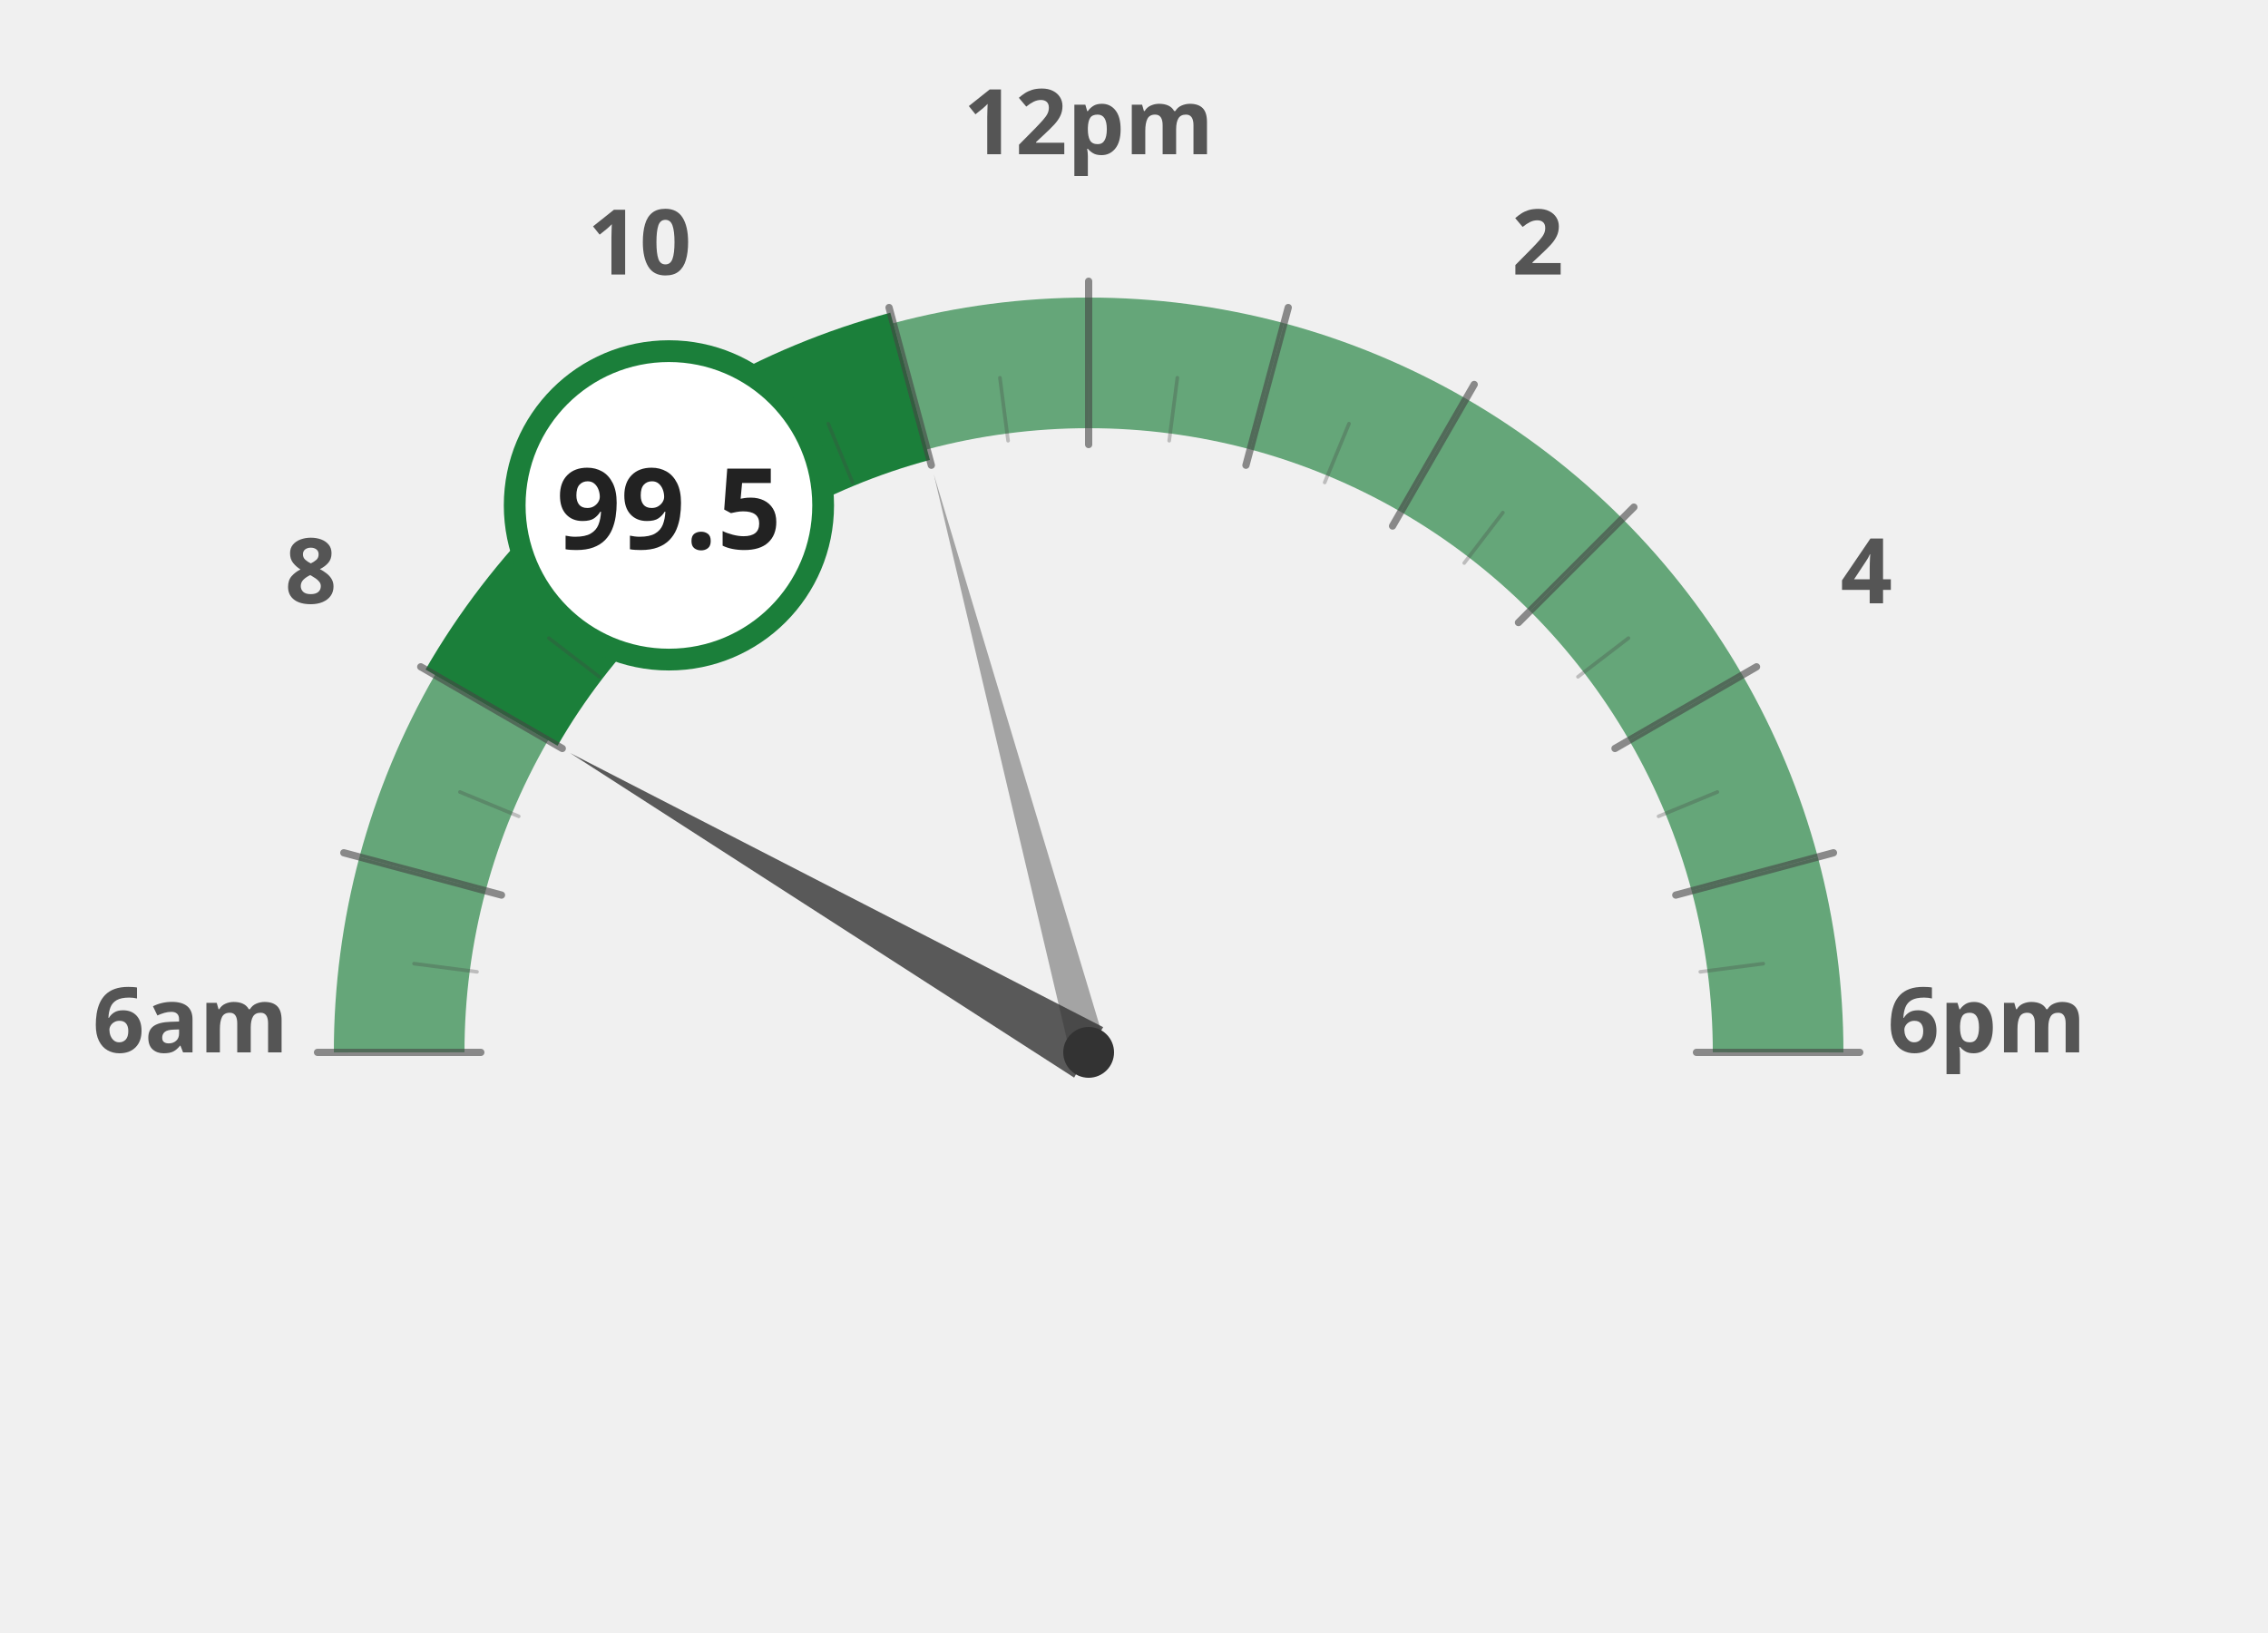
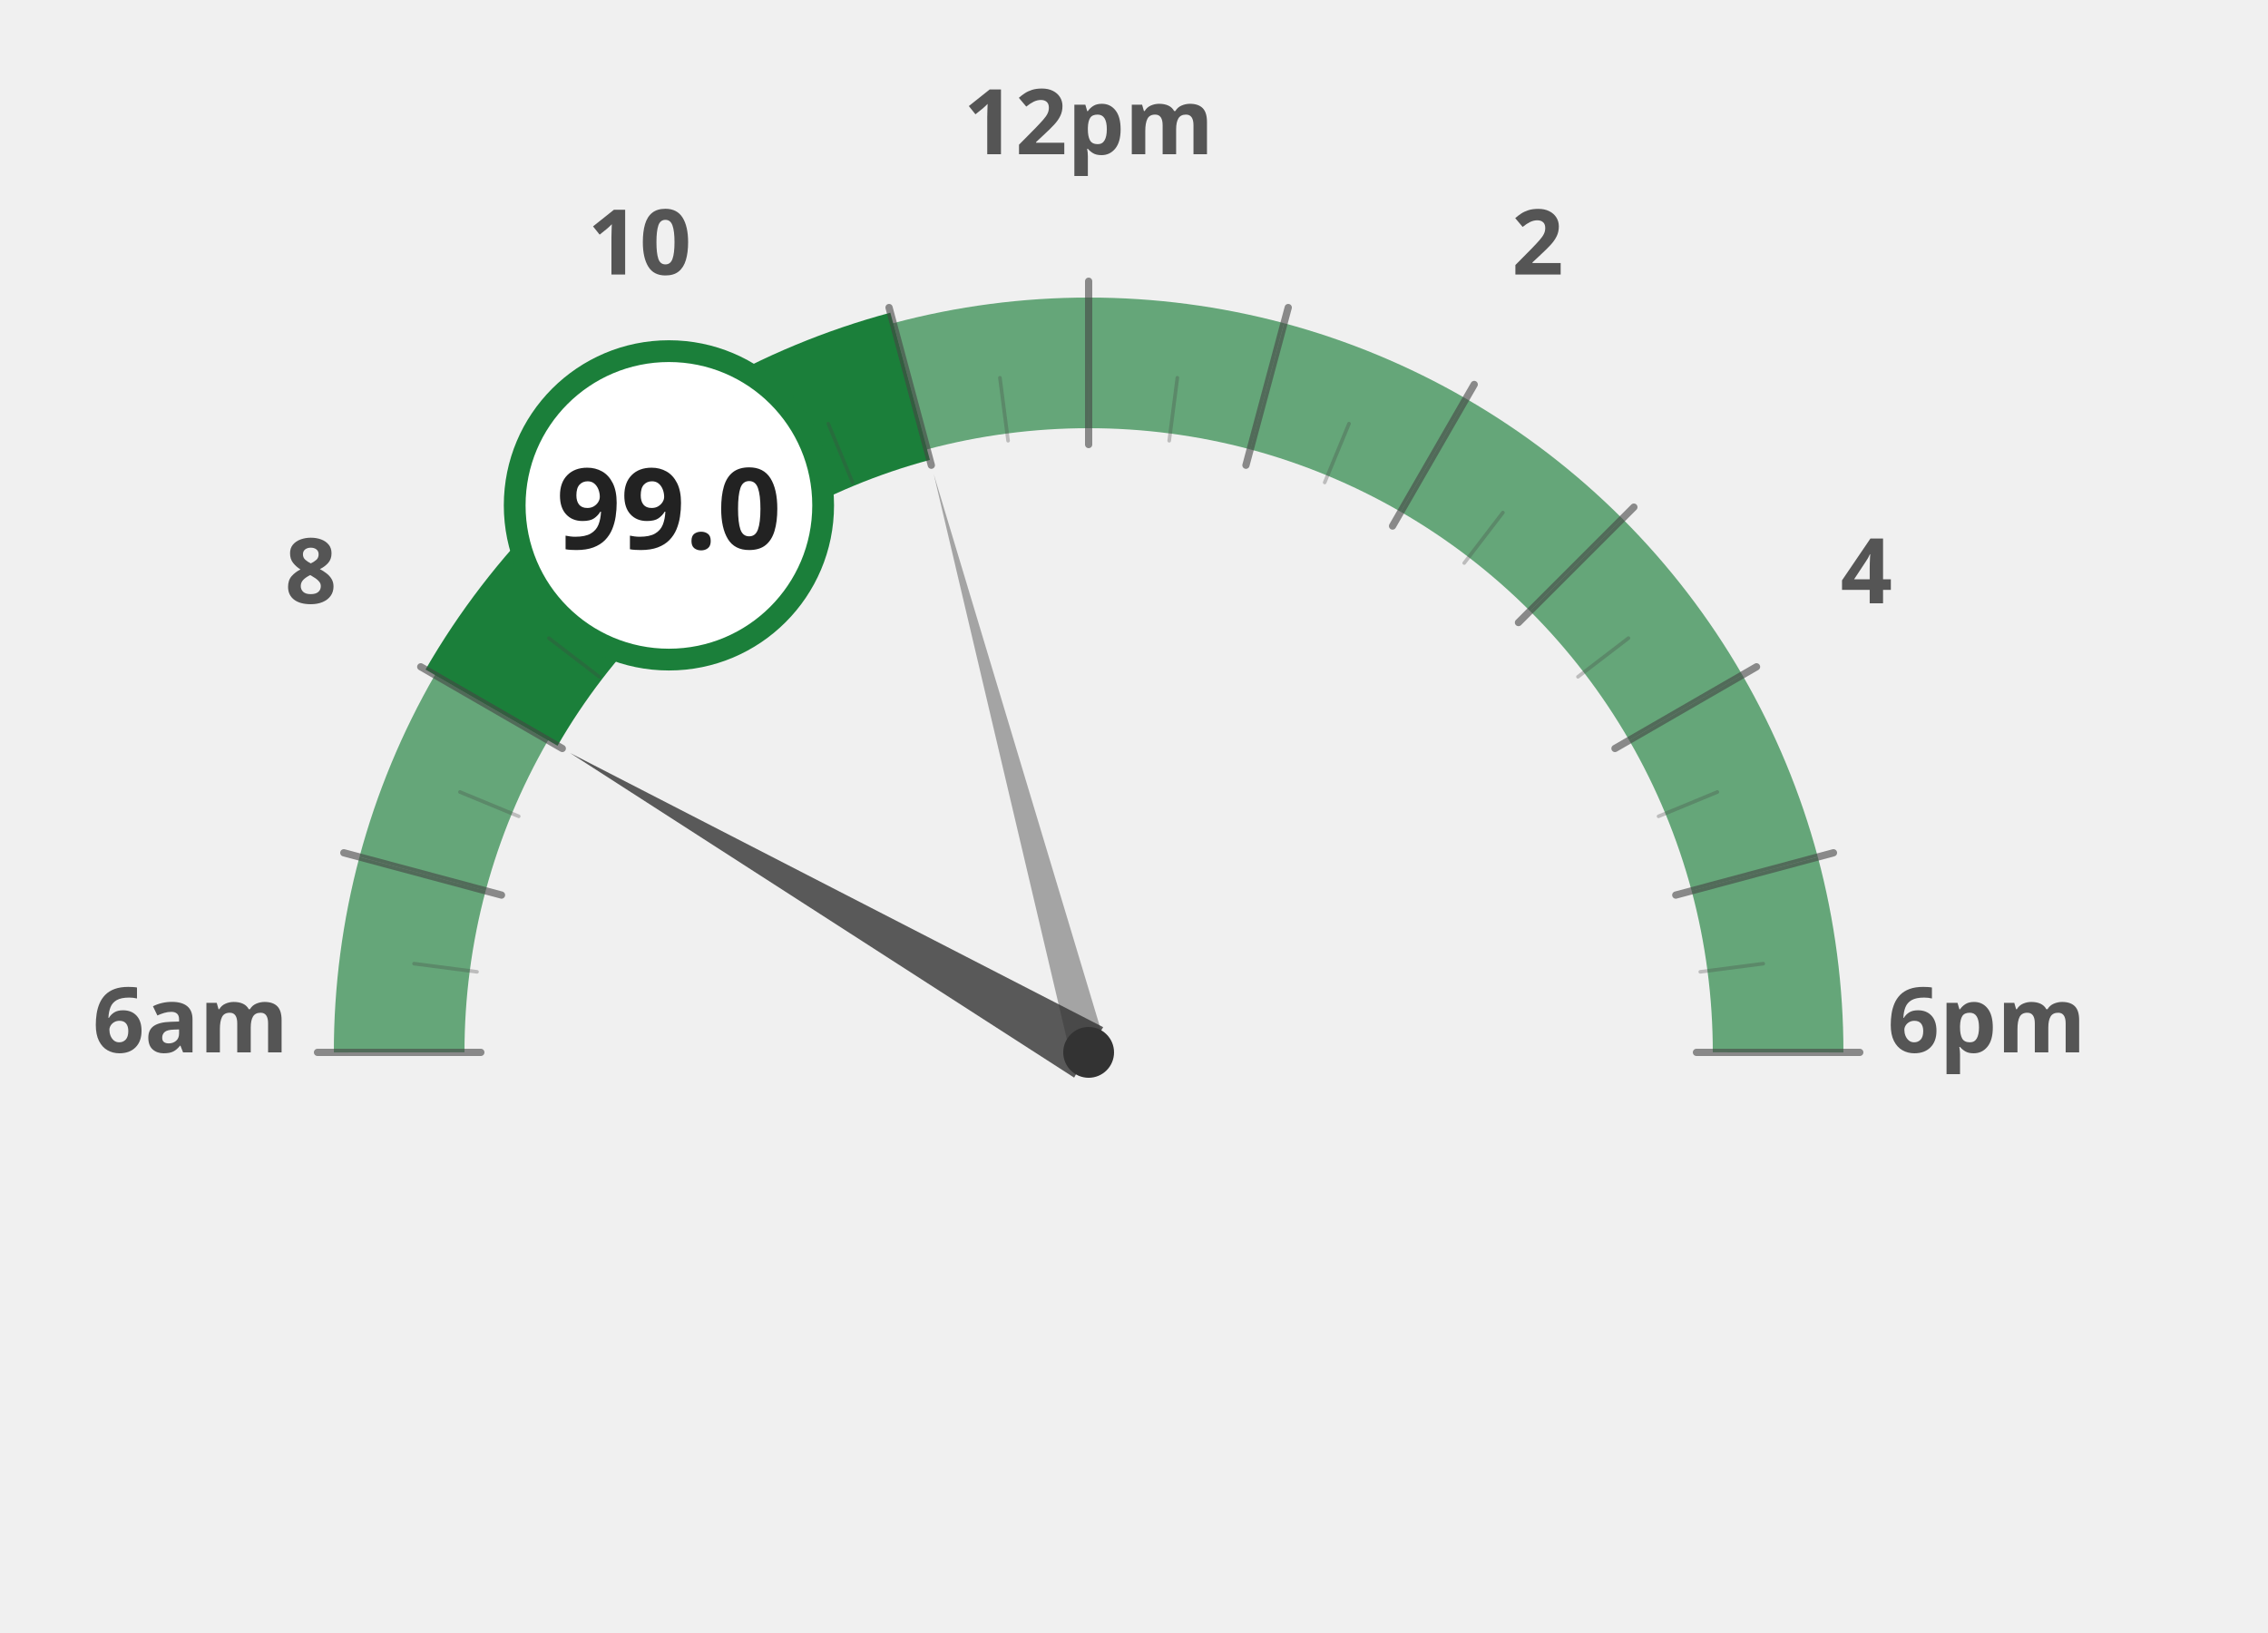
<svg xmlns="http://www.w3.org/2000/svg" width="100%" height="100%" viewBox="0 0 1250 900">
  <g transform="translate(100, 100)">
    <path d="M 120.0 480.0 A 380 380 0 0 1 132.9 381.6" fill="none" stroke="#1b7f3a" stroke-width="72" stroke-opacity="0.65" />
    <path d="M 132.9 381.6 A 380 380 0 0 1 170.9 290.0" fill="none" stroke="#1b7f3a" stroke-width="72" stroke-opacity="0.65" />
    <path d="M 170.9 290.0 A 380 380 0 0 1 231.3 211.3" fill="none" stroke="#1b7f3a" stroke-width="72" stroke-opacity="1.0" />
    <path d="M 231.3 211.3 A 380 380 0 0 1 310.0 150.9" fill="none" stroke="#1b7f3a" stroke-width="72" stroke-opacity="1.0" />
    <path d="M 310.0 150.9 A 380 380 0 0 1 401.6 112.9" fill="none" stroke="#1b7f3a" stroke-width="72" stroke-opacity="1.0" />
    <path d="M 401.6 112.9 A 380 380 0 0 1 500.0 100.0" fill="none" stroke="#1b7f3a" stroke-width="72" stroke-opacity="0.65" />
    <path d="M 500.0 100.0 A 380 380 0 0 1 598.4 112.9" fill="none" stroke="#1b7f3a" stroke-width="72" stroke-opacity="0.65" />
    <path d="M 598.4 112.9 A 380 380 0 0 1 690.0 150.9" fill="none" stroke="#1b7f3a" stroke-width="72" stroke-opacity="0.65" />
    <path d="M 690.0 150.9 A 380 380 0 0 1 768.7 211.3" fill="none" stroke="#1b7f3a" stroke-width="72" stroke-opacity="0.65" />
    <path d="M 768.7 211.3 A 380 380 0 0 1 829.1 290.0" fill="none" stroke="#1b7f3a" stroke-width="72" stroke-opacity="0.65" />
    <path d="M 829.1 290.0 A 380 380 0 0 1 867.1 381.6" fill="none" stroke="#1b7f3a" stroke-width="72" stroke-opacity="0.65" />
    <path d="M 867.1 381.6 A 380 380 0 0 1 880.0 480.0" fill="none" stroke="#1b7f3a" stroke-width="72" stroke-opacity="0.65" />
    <text x="5.0" y="480" text-anchor="middle" font-family="Montserrat, sans-serif" font-size="50" font-weight="900" fill="#555">6am</text>
    <text x="71.317" y="232.5" text-anchor="middle" font-family="Montserrat, sans-serif" font-size="50" font-weight="900" fill="#555">8</text>
    <text x="252.5" y="51.317" text-anchor="middle" font-family="Montserrat, sans-serif" font-size="50" font-weight="900" fill="#555">10</text>
    <text x="500" y="-15.0" text-anchor="middle" font-family="Montserrat, sans-serif" font-size="50" font-weight="900" fill="#555">12pm</text>
    <text x="747.5" y="51.317" text-anchor="middle" font-family="Montserrat, sans-serif" font-size="50" font-weight="900" fill="#555">2</text>
    <text x="928.683" y="232.5" text-anchor="middle" font-family="Montserrat, sans-serif" font-size="50" font-weight="900" fill="#555">4</text>
    <text x="995.0" y="480.0" text-anchor="middle" font-family="Montserrat, sans-serif" font-size="50" font-weight="900" fill="#555">6pm</text>
    <path d="M 170.9 290.0 A 380 380 0 0 1 231.3 211.3" fill="none" stroke="#1b7f3a" stroke-width="84" stroke-linecap="butt" />
    <path d="M 231.3 211.3 A 380 380 0 0 1 310.0 150.9" fill="none" stroke="#1b7f3a" stroke-width="84" stroke-linecap="butt" />
    <path d="M 310.0 150.9 A 380 380 0 0 1 401.6 112.9" fill="none" stroke="#1b7f3a" stroke-width="84" stroke-linecap="butt" />
    <line x1="165.0" y1="480.0" x2="75.0" y2="480.0" stroke="#444" stroke-width="4" stroke-linecap="round" opacity="0.6" />
    <line x1="162.9" y1="435.6" x2="128.2" y2="431.1" stroke="#444" stroke-width="2" stroke-linecap="round" opacity="0.3" />
    <line x1="176.4" y1="393.3" x2="89.5" y2="370.0" stroke="#444" stroke-width="4" stroke-linecap="round" opacity="0.6" />
    <line x1="185.9" y1="349.9" x2="153.5" y2="336.5" stroke="#444" stroke-width="2" stroke-linecap="round" opacity="0.3" />
    <line x1="209.9" y1="312.5" x2="131.9" y2="267.5" stroke="#444" stroke-width="4" stroke-linecap="round" opacity="0.6" />
    <line x1="230.3" y1="273.0" x2="202.5" y2="251.7" stroke="#444" stroke-width="2" stroke-linecap="round" opacity="0.3" />
    <line x1="263.1" y1="243.1" x2="199.5" y2="179.5" stroke="#444" stroke-width="4" stroke-linecap="round" opacity="0.6" />
    <line x1="293.0" y1="210.3" x2="271.7" y2="182.5" stroke="#444" stroke-width="2" stroke-linecap="round" opacity="0.3" />
    <line x1="332.5" y1="189.9" x2="287.5" y2="111.9" stroke="#444" stroke-width="4" stroke-linecap="round" opacity="0.6" />
    <line x1="369.9" y1="165.9" x2="356.5" y2="133.5" stroke="#444" stroke-width="2" stroke-linecap="round" opacity="0.3" />
    <line x1="413.3" y1="156.4" x2="390.0" y2="69.5" stroke="#444" stroke-width="4" stroke-linecap="round" opacity="0.6" />
    <line x1="455.6" y1="142.9" x2="451.1" y2="108.2" stroke="#444" stroke-width="2" stroke-linecap="round" opacity="0.3" />
    <line x1="500.0" y1="145.0" x2="500.0" y2="55.0" stroke="#444" stroke-width="4" stroke-linecap="round" opacity="0.6" />
    <line x1="544.4" y1="142.9" x2="548.9" y2="108.2" stroke="#444" stroke-width="2" stroke-linecap="round" opacity="0.3" />
    <line x1="586.7" y1="156.4" x2="610.0" y2="69.5" stroke="#444" stroke-width="4" stroke-linecap="round" opacity="0.6" />
    <line x1="630.1" y1="165.9" x2="643.5" y2="133.5" stroke="#444" stroke-width="2" stroke-linecap="round" opacity="0.3" />
    <line x1="667.5" y1="189.9" x2="712.5" y2="111.9" stroke="#444" stroke-width="4" stroke-linecap="round" opacity="0.6" />
    <line x1="707.0" y1="210.3" x2="728.3" y2="182.5" stroke="#444" stroke-width="2" stroke-linecap="round" opacity="0.3" />
    <line x1="736.9" y1="243.1" x2="800.5" y2="179.5" stroke="#444" stroke-width="4" stroke-linecap="round" opacity="0.6" />
    <line x1="769.7" y1="273.0" x2="797.5" y2="251.7" stroke="#444" stroke-width="2" stroke-linecap="round" opacity="0.3" />
    <line x1="790.1" y1="312.5" x2="868.1" y2="267.5" stroke="#444" stroke-width="4" stroke-linecap="round" opacity="0.6" />
    <line x1="814.1" y1="349.9" x2="846.5" y2="336.5" stroke="#444" stroke-width="2" stroke-linecap="round" opacity="0.3" />
    <line x1="823.6" y1="393.3" x2="910.5" y2="370.0" stroke="#444" stroke-width="4" stroke-linecap="round" opacity="0.6" />
    <line x1="837.1" y1="435.6" x2="871.8" y2="431.1" stroke="#444" stroke-width="2" stroke-linecap="round" opacity="0.3" />
    <line x1="835.0" y1="480.0" x2="925.0" y2="480.0" stroke="#444" stroke-width="4" stroke-linecap="round" opacity="0.6" />
    <polygon points="214.2,315.0 492.0,493.9 508.0,466.1" fill="#333" opacity="0.8" />
    <polygon points="414.6,161.2 490.3,482.6 509.7,477.4" fill="#333" opacity="0.4" />
    <circle cx="500" cy="480" r="14" fill="#333" />
    <circle cx="268.671" cy="178.526" r="85" fill="white" stroke="#1b7f3a" stroke-width="12" />
-     <text x="268.671" y="202.526" text-anchor="middle" font-family="Montserrat, sans-serif" font-size="62" font-weight="800" fill="#222">99.5</text>
+     <text x="268.671" y="202.526" text-anchor="middle" font-family="Montserrat, sans-serif" font-size="62" font-weight="800" fill="#222">99.0</text>
  </g>
</svg>
